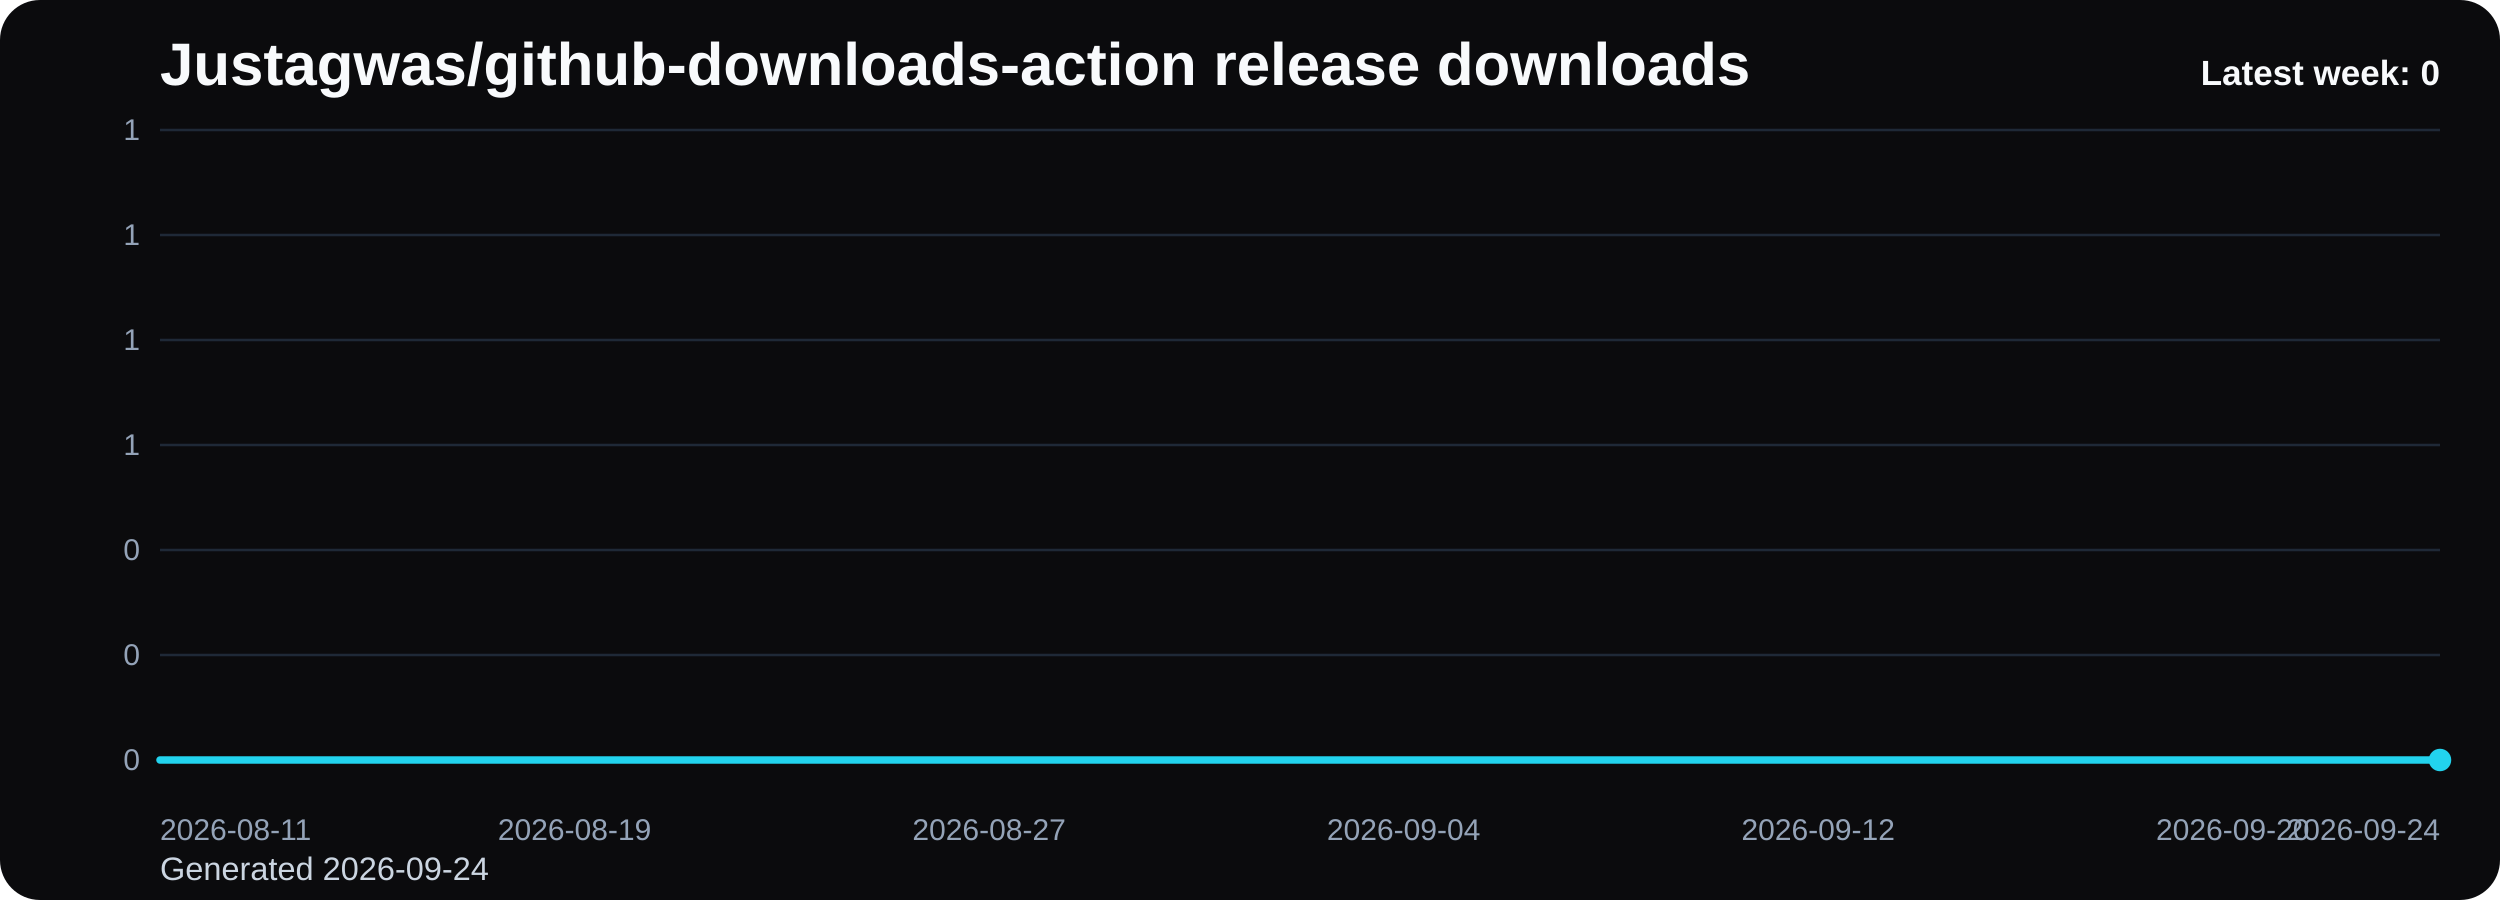
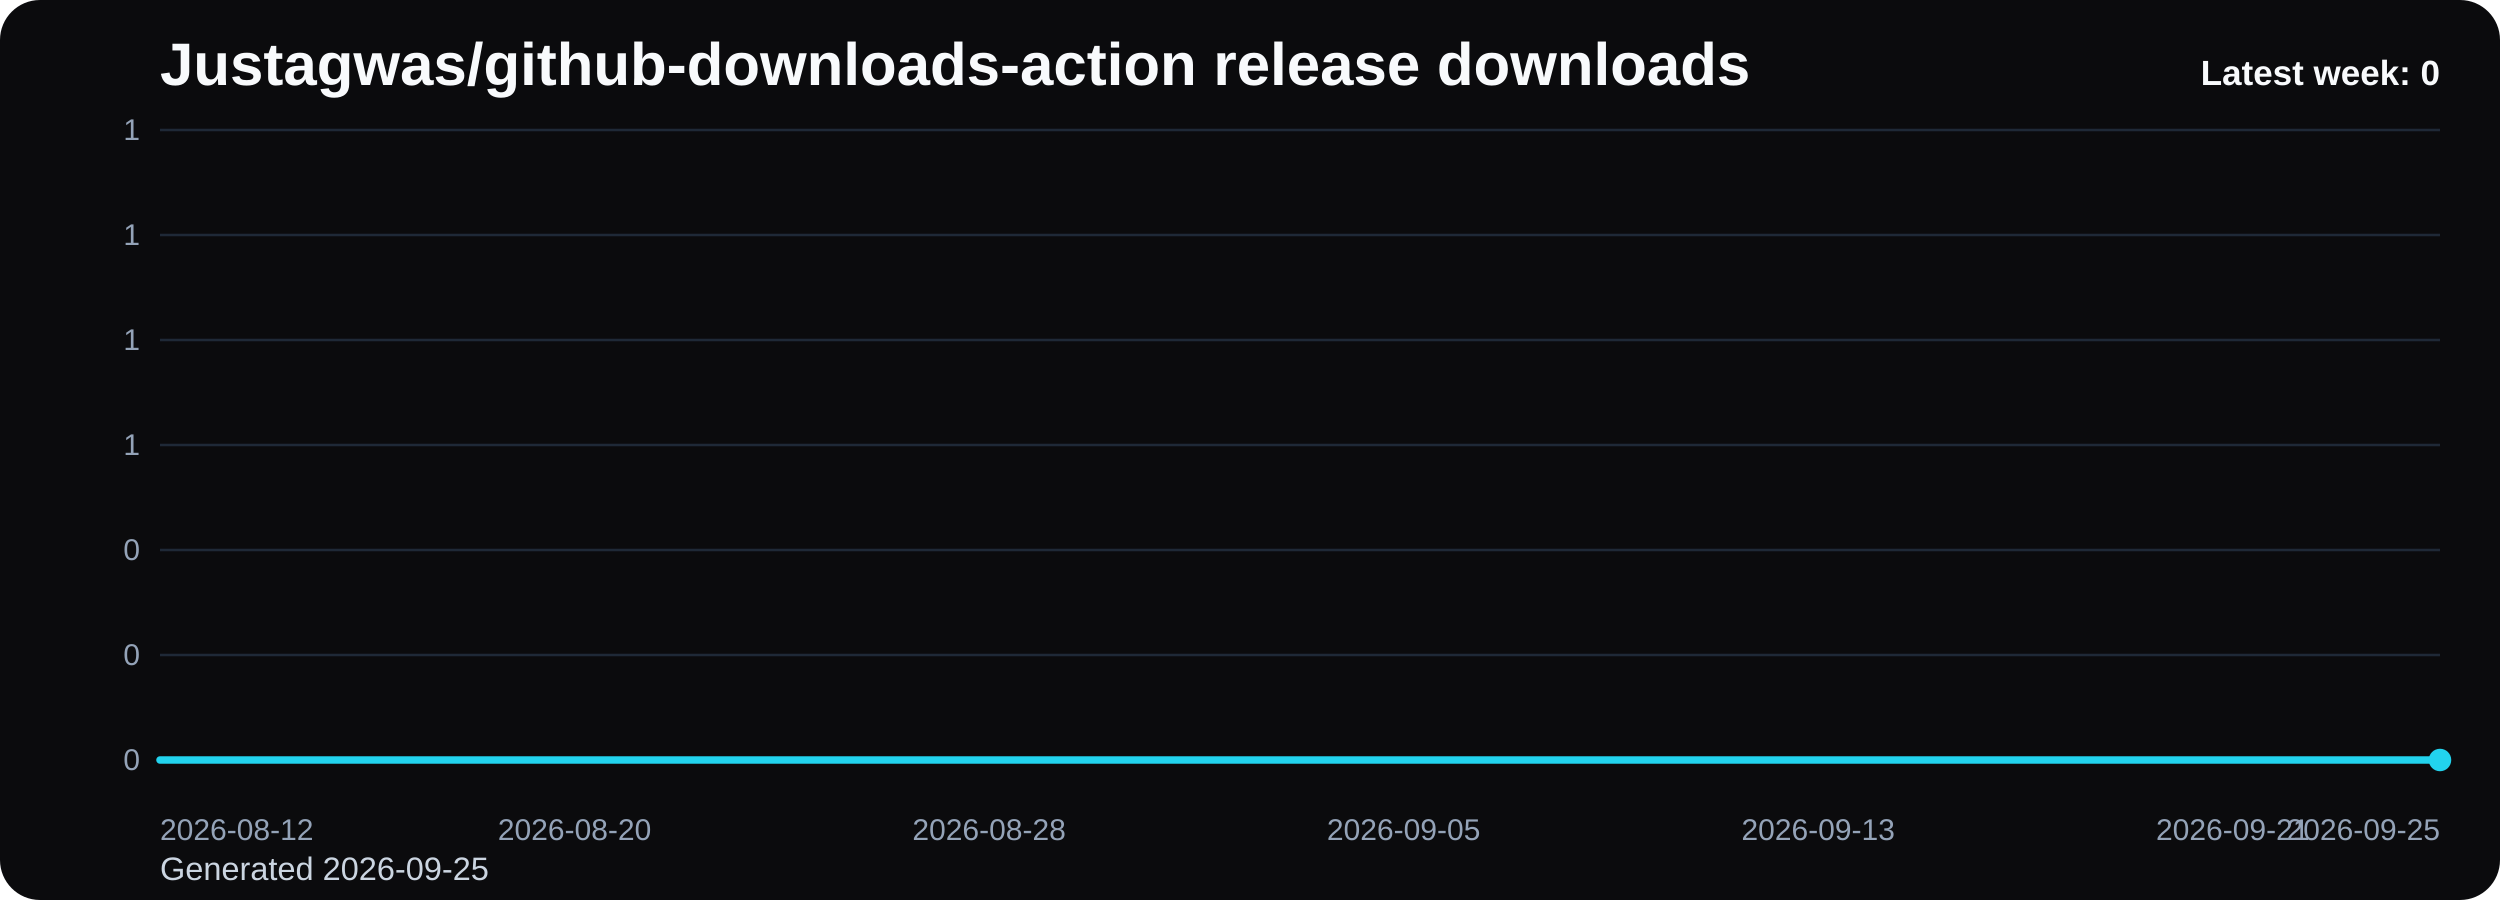
<svg xmlns="http://www.w3.org/2000/svg" viewBox="0 0 1000 360" role="img" aria-label="Justagwas/github-downloads-action release downloads chart">
  <defs>
    <linearGradient id="fill-weekly-black" x1="0" y1="0" x2="0" y2="1">
      <stop offset="0%" stop-color="#22d3ee" stop-opacity="0.32" />
      <stop offset="100%" stop-color="#22d3ee" stop-opacity="0.05" />
    </linearGradient>
    <style>
      .bg { fill: #0b0b0d; }
      .title { font: 700 24px Arial, sans-serif; fill: #f8fafc; }
      .sub { font: 400 13px Arial, sans-serif; fill: #cbd5e1; }
      .grid { stroke: #1f2937; stroke-width: 1; }
      .axis { font: 400 12px Arial, sans-serif; fill: #94a3b8; }
      .line { fill: none; stroke: #22d3ee; stroke-width: 3; stroke-linecap: round; stroke-linejoin: round; }
      .dot { fill: #22d3ee; }
      .value { font: 600 11px Arial, sans-serif; fill: #cbd5e1; }
      .latest { font: 700 14px Arial, sans-serif; fill: #f8fafc; }
    </style>
  </defs>
  <rect class="bg" x="0" y="0" width="1000" height="360" rx="16" />
  <text class="title" x="64" y="34">Justagwas/github-downloads-action release downloads</text>
-   <text class="sub" x="64" y="352">Generated 2026-09-24</text>
+   <text class="sub" x="64" y="352">Generated 2026-09-25</text>
  <line x1="64" y1="52.00" x2="976" y2="52.00" class="grid" />
  <text x="56" y="56.00" text-anchor="end" class="axis">1</text>
  <line x1="64" y1="94.00" x2="976" y2="94.00" class="grid" />
  <text x="56" y="98.00" text-anchor="end" class="axis">1</text>
  <line x1="64" y1="136.00" x2="976" y2="136.00" class="grid" />
  <text x="56" y="140.00" text-anchor="end" class="axis">1</text>
  <line x1="64" y1="178.00" x2="976" y2="178.00" class="grid" />
  <text x="56" y="182.00" text-anchor="end" class="axis">1</text>
  <line x1="64" y1="220.00" x2="976" y2="220.00" class="grid" />
  <text x="56" y="224.00" text-anchor="end" class="axis">0</text>
  <line x1="64" y1="262.00" x2="976" y2="262.00" class="grid" />
  <text x="56" y="266.00" text-anchor="end" class="axis">0</text>
  <line x1="64" y1="304.00" x2="976" y2="304.00" class="grid" />
  <text x="56" y="308.00" text-anchor="end" class="axis">0</text>
  <path d="M 64.00 304 L 64.00 304.00 L 84.73 304.00 L 105.45 304.00 L 126.18 304.00 L 146.91 304.00 L 167.64 304.00 L 188.36 304.00 L 209.09 304.00 L 229.82 304.00 L 250.55 304.00 L 271.27 304.00 L 292.00 304.00 L 312.73 304.00 L 333.45 304.00 L 354.18 304.00 L 374.91 304.00 L 395.64 304.00 L 416.36 304.00 L 437.09 304.00 L 457.82 304.00 L 478.55 304.00 L 499.27 304.00 L 520.00 304.00 L 540.73 304.00 L 561.45 304.00 L 582.18 304.00 L 602.91 304.00 L 623.64 304.00 L 644.36 304.00 L 665.09 304.00 L 685.82 304.00 L 706.55 304.00 L 727.27 304.00 L 748.00 304.00 L 768.73 304.00 L 789.45 304.00 L 810.18 304.00 L 830.91 304.00 L 851.64 304.00 L 872.36 304.00 L 893.09 304.00 L 913.82 304.00 L 934.55 304.00 L 955.27 304.00 L 976.00 304.00 L 976.00 304 Z" fill="url(#fill-weekly-black)" />
  <polyline class="line" points="64.00,304.00 84.73,304.00 105.45,304.00 126.18,304.00 146.91,304.00 167.64,304.00 188.36,304.00 209.09,304.00 229.82,304.00 250.55,304.00 271.27,304.00 292.00,304.00 312.73,304.00 333.45,304.00 354.18,304.00 374.91,304.00 395.64,304.00 416.36,304.00 437.09,304.00 457.82,304.00 478.55,304.00 499.27,304.00 520.00,304.00 540.73,304.00 561.45,304.00 582.18,304.00 602.91,304.00 623.64,304.00 644.36,304.00 665.09,304.00 685.82,304.00 706.55,304.00 727.27,304.00 748.00,304.00 768.73,304.00 789.45,304.00 810.18,304.00 830.91,304.00 851.64,304.00 872.36,304.00 893.09,304.00 913.82,304.00 934.55,304.00 955.27,304.00 976.00,304.00" />
  <circle class="dot" cx="976.00" cy="304.00" r="4.5" />
-   <text class="axis" x="64.00" y="336" text-anchor="start">2026-08-11</text>
-   <text class="axis" x="229.82" y="336" text-anchor="middle">2026-08-19</text>
-   <text class="axis" x="395.64" y="336" text-anchor="middle">2026-08-27</text>
-   <text class="axis" x="561.45" y="336" text-anchor="middle">2026-09-04</text>
-   <text class="axis" x="727.27" y="336" text-anchor="middle">2026-09-12</text>
-   <text class="axis" x="893.09" y="336" text-anchor="middle">2026-09-20</text>
-   <text class="axis" x="976.00" y="336" text-anchor="end">2026-09-24</text>
+   <text class="axis" x="64.00" y="336" text-anchor="start">2026-08-12</text>
+   <text class="axis" x="229.82" y="336" text-anchor="middle">2026-08-20</text>
+   <text class="axis" x="395.64" y="336" text-anchor="middle">2026-08-28</text>
+   <text class="axis" x="561.45" y="336" text-anchor="middle">2026-09-05</text>
+   <text class="axis" x="727.27" y="336" text-anchor="middle">2026-09-13</text>
+   <text class="axis" x="893.09" y="336" text-anchor="middle">2026-09-21</text>
+   <text class="axis" x="976.00" y="336" text-anchor="end">2026-09-25</text>
  <text class="latest" x="976" y="34" text-anchor="end">Latest week: 0</text>
</svg>
